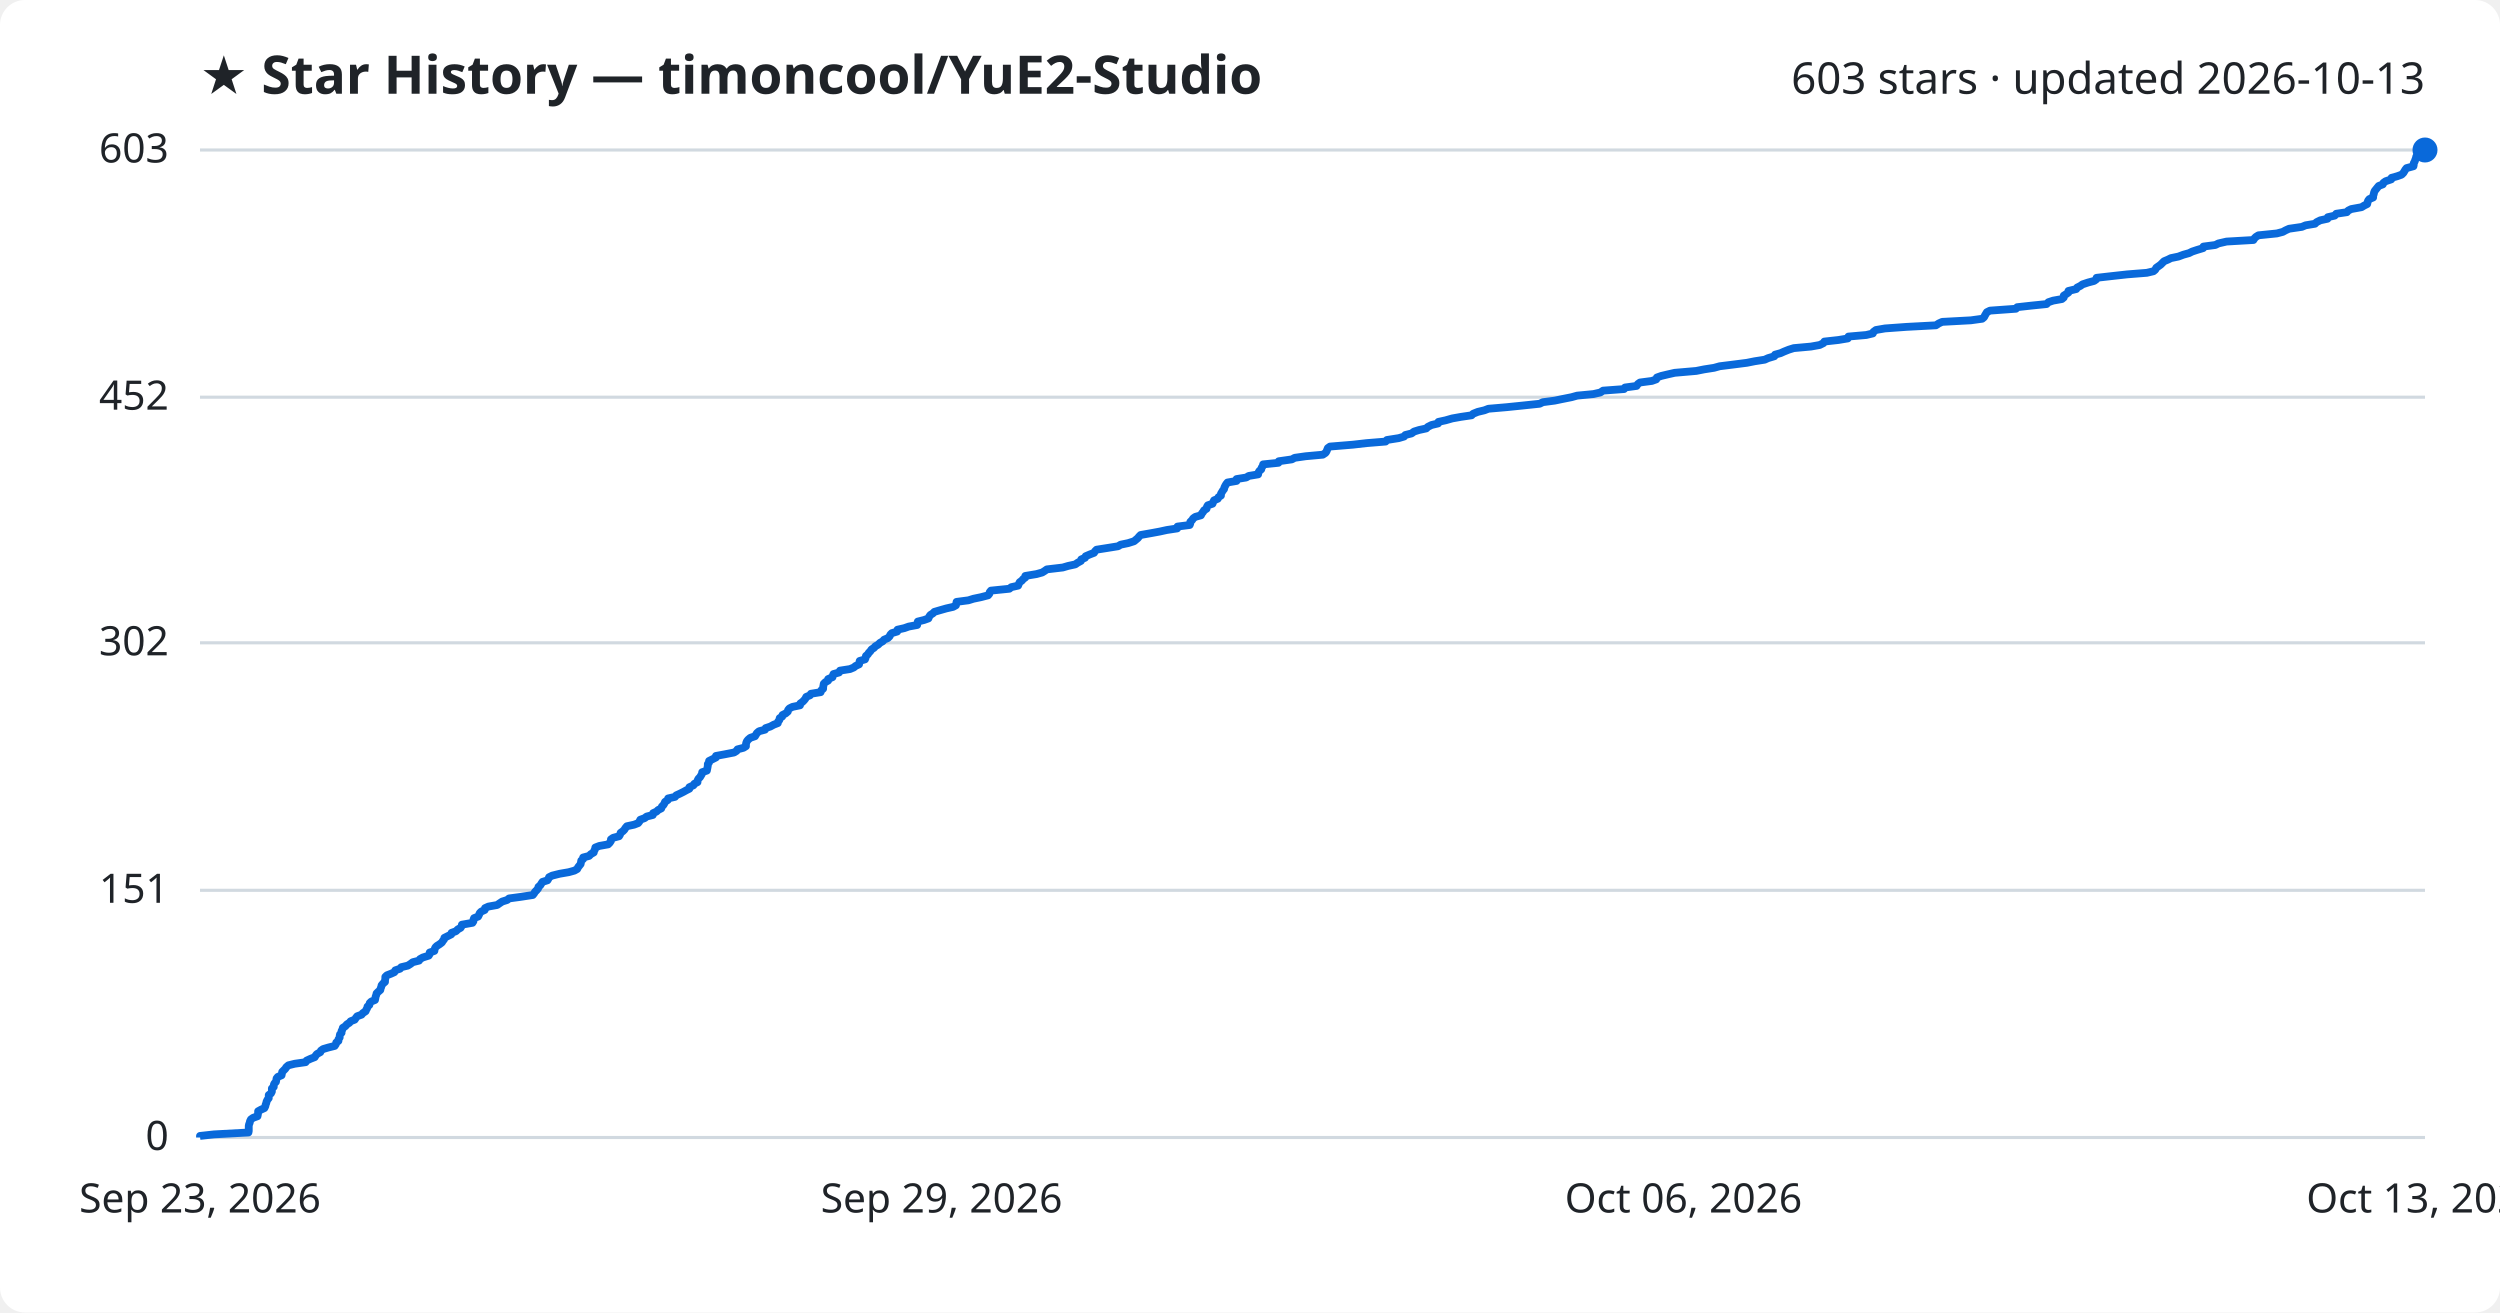
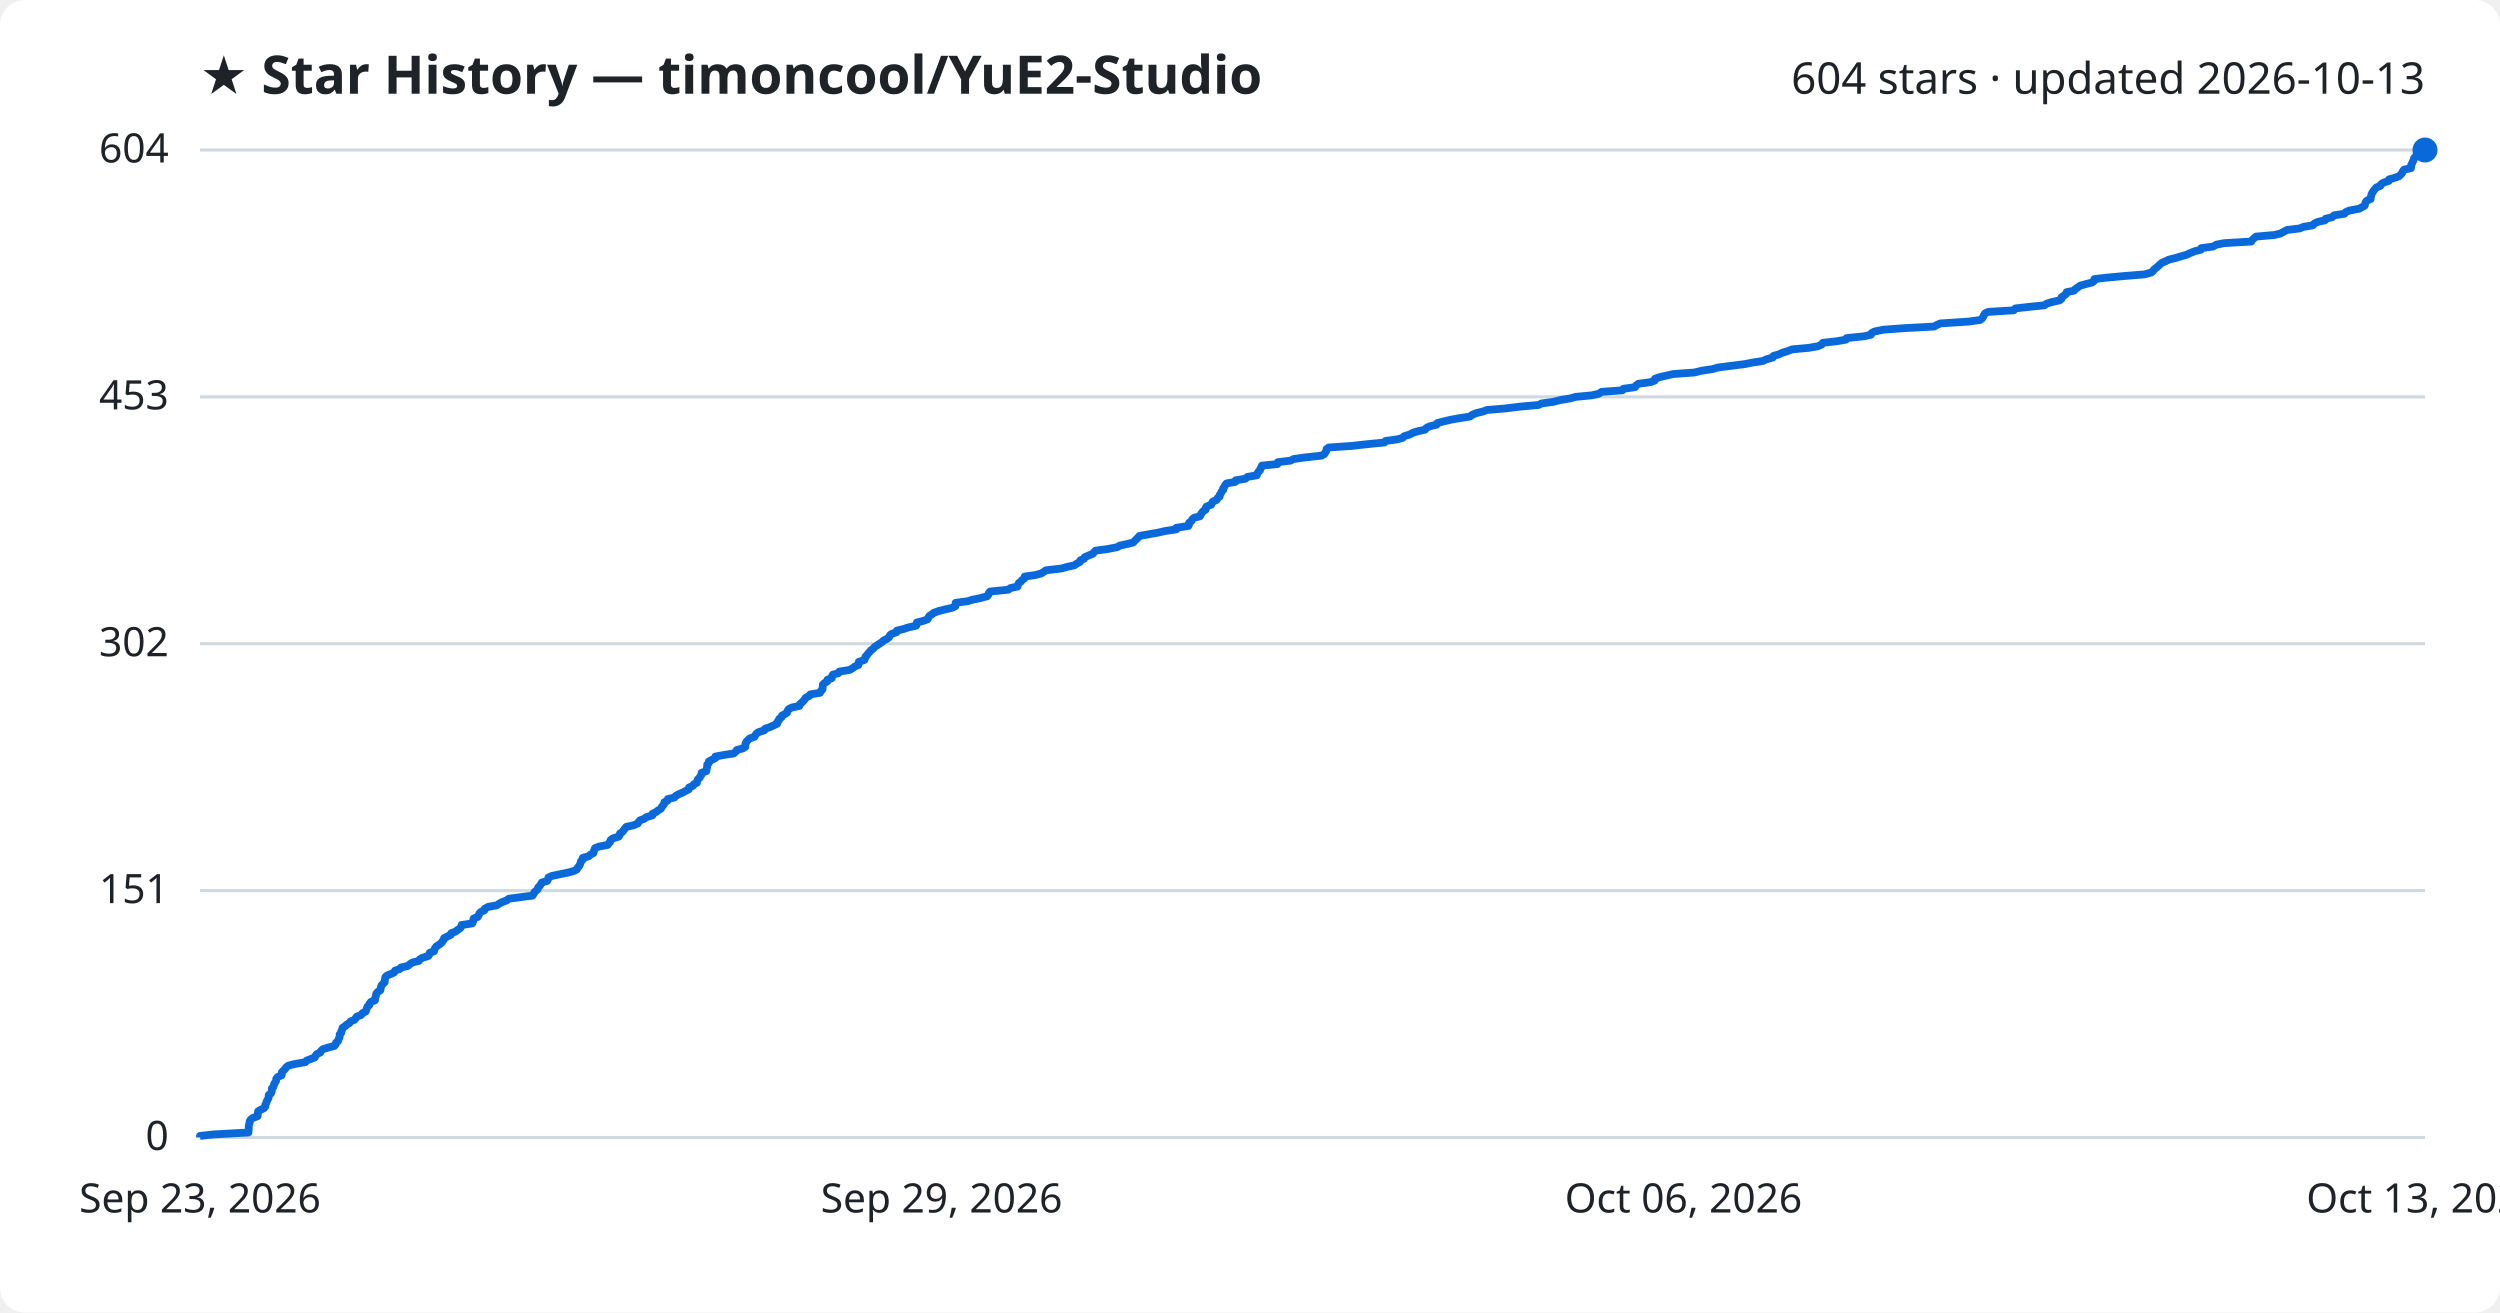
<svg xmlns="http://www.w3.org/2000/svg" viewBox="0 0 800 420" font-family="Segoe UI, sans-serif">
  <rect width="800" height="420" fill="#ffffff" rx="8" />
  <text x="64" y="30" fill="#1f2328" font-size="17" font-weight="700">★ Star History — timoncool/YuE2-Studio</text>
-   <text x="776" y="30" fill="#1f2328" font-size="14" text-anchor="end">603 stars · updated 2026-10-13</text>
+   <text x="776" y="30" fill="#1f2328" font-size="14" text-anchor="end">604 stars · updated 2026-10-13</text>
  <line x1="64" y1="364.0" x2="776" y2="364.0" stroke="#d1d9e0" stroke-width="1" />
  <text x="54" y="368.0" fill="#1f2328" font-size="13" text-anchor="end">0</text>
-   <line x1="64" y1="284.9" x2="776" y2="284.9" stroke="#d1d9e0" stroke-width="1" />
-   <text x="54" y="288.9" fill="#1f2328" font-size="13" text-anchor="end">151</text>
-   <line x1="64" y1="205.7" x2="776" y2="205.7" stroke="#d1d9e0" stroke-width="1" />
-   <text x="54" y="209.7" fill="#1f2328" font-size="13" text-anchor="end">302</text>
-   <line x1="64" y1="127.1" x2="776" y2="127.1" stroke="#d1d9e0" stroke-width="1" />
-   <text x="54" y="131.1" fill="#1f2328" font-size="13" text-anchor="end">452</text>
+   <line x1="64" y1="285.0" x2="776" y2="285.0" stroke="#d1d9e0" stroke-width="1" />
+   <text x="54" y="289.0" fill="#1f2328" font-size="13" text-anchor="end">151</text>
+   <line x1="64" y1="206.0" x2="776" y2="206.0" stroke="#d1d9e0" stroke-width="1" />
+   <text x="54" y="210.0" fill="#1f2328" font-size="13" text-anchor="end">302</text>
+   <line x1="64" y1="127.0" x2="776" y2="127.0" stroke="#d1d9e0" stroke-width="1" />
+   <text x="54" y="131.0" fill="#1f2328" font-size="13" text-anchor="end">453</text>
  <line x1="64" y1="48.0" x2="776" y2="48.0" stroke="#d1d9e0" stroke-width="1" />
-   <text x="54" y="52.0" fill="#1f2328" font-size="13" text-anchor="end">603</text>
-   <path d="M64.0,364.0 L64.0,363.5 L68.5,363.0 L79.5,362.4 L79.6,361.9 L79.6,361.4 L79.6,360.9 L79.6,360.3 L79.7,359.8 L79.9,359.3 L80.0,358.8 L80.3,358.2 L81.0,357.7 L82.4,357.2 L82.5,356.7 L82.6,356.1 L82.6,355.6 L83.5,355.1 L84.6,354.6 L84.9,354.0 L85.0,353.5 L85.2,353.0 L85.3,352.5 L85.6,351.9 L86.0,351.4 L86.0,350.9 L86.0,350.4 L86.7,349.9 L87.0,349.3 L87.0,348.8 L87.0,348.3 L87.6,347.8 L87.6,347.2 L87.8,346.7 L88.3,346.2 L88.4,345.7 L88.5,345.1 L88.9,344.6 L90.1,344.1 L90.2,343.6 L90.3,343.0 L90.8,342.5 L91.3,342.0 L91.6,341.5 L92.3,340.9 L94.3,340.4 L97.8,339.9 L98.1,339.4 L99.4,338.8 L100.7,338.3 L101.0,337.8 L101.4,337.3 L102.5,336.7 L102.7,336.2 L103.4,335.7 L105.1,335.2 L107.1,334.7 L107.5,334.1 L107.6,333.6 L108.3,333.1 L108.3,332.6 L108.7,332.0 L108.7,331.5 L108.8,331.0 L109.3,330.5 L109.3,329.9 L109.6,329.4 L109.7,328.9 L110.5,328.4 L111.0,327.8 L111.8,327.3 L112.2,326.8 L113.5,326.3 L113.9,325.7 L114.3,325.2 L115.7,324.7 L116.1,324.2 L117.0,323.6 L117.2,323.1 L117.5,322.6 L117.6,322.1 L118.2,321.6 L118.3,321.0 L118.8,320.5 L120.0,320.0 L120.1,319.5 L120.2,318.9 L120.4,318.4 L120.5,317.9 L121.0,317.4 L121.7,316.8 L121.8,316.3 L122.0,315.8 L122.1,315.3 L122.6,314.7 L123.2,314.2 L123.2,313.7 L123.3,313.2 L123.3,312.6 L123.8,312.1 L125.1,311.6 L126.2,311.1 L126.5,310.5 L128.0,310.0 L128.4,309.5 L130.5,309.0 L131.3,308.5 L132.1,307.9 L134.1,307.4 L134.4,306.9 L135.3,306.4 L137.2,305.8 L137.5,305.3 L137.5,304.8 L139.0,304.3 L139.1,303.7 L139.3,303.2 L139.8,302.7 L140.6,302.2 L141.4,301.6 L141.7,301.1 L142.1,300.6 L142.2,300.1 L143.4,299.5 L144.4,299.0 L144.5,298.5 L145.9,298.0 L146.5,297.4 L147.4,296.9 L147.7,296.4 L147.8,295.9 L151.2,295.3 L151.5,294.8 L151.5,294.3 L151.7,293.8 L153.0,293.3 L153.3,292.7 L153.5,292.2 L154.0,291.7 L155.1,291.2 L155.2,290.6 L156.3,290.1 L159.1,289.6 L159.8,289.1 L160.7,288.5 L162.3,288.0 L162.9,287.5 L166.6,287.0 L170.5,286.4 L170.9,285.9 L171.2,285.4 L171.7,284.9 L172.2,284.3 L172.3,283.8 L172.9,283.3 L173.2,282.8 L173.6,282.2 L175.2,281.7 L175.5,281.2 L175.7,280.7 L176.7,280.2 L179.1,279.6 L182.0,279.1 L183.8,278.6 L184.7,278.1 L185.0,277.5 L185.4,277.0 L185.8,276.5 L185.9,276.0 L186.0,275.4 L186.6,274.9 L186.6,274.4 L188.5,273.9 L189.1,273.3 L190.0,272.8 L190.1,272.3 L190.4,271.8 L190.5,271.2 L191.8,270.7 L194.6,270.2 L195.1,269.7 L195.5,269.1 L195.5,268.6 L196.2,268.1 L198.1,267.6 L198.4,267.1 L198.6,266.5 L199.3,266.0 L199.8,265.5 L200.1,265.0 L200.6,264.4 L202.9,263.9 L204.2,263.4 L204.6,262.9 L204.9,262.3 L206.3,261.8 L206.9,261.3 L208.9,260.8 L209.0,260.2 L210.1,259.7 L210.6,259.2 L211.6,258.7 L211.8,258.1 L212.3,257.6 L212.6,257.1 L212.8,256.6 L213.7,256.0 L213.8,255.5 L216.0,255.0 L216.4,254.5 L217.5,254.0 L218.7,253.4 L219.6,252.9 L220.6,252.4 L220.6,251.9 L221.9,251.3 L222.2,250.8 L223.2,250.3 L223.2,249.8 L223.5,249.2 L224.0,248.7 L224.3,248.2 L224.6,247.7 L224.7,247.1 L226.2,246.6 L226.3,246.1 L226.4,245.6 L226.5,245.0 L226.5,244.5 L226.9,244.0 L226.9,243.5 L228.1,242.9 L229.1,242.4 L229.1,241.9 L231.8,241.4 L234.9,240.8 L235.7,240.3 L236.0,239.8 L237.9,239.3 L238.7,238.8 L238.7,238.2 L238.8,237.7 L239.0,237.2 L239.4,236.7 L240.1,236.1 L241.6,235.6 L241.9,235.1 L242.2,234.6 L242.9,234.0 L244.8,233.5 L245.0,233.0 L246.5,232.5 L247.6,231.9 L248.9,231.4 L249.0,230.9 L249.4,230.4 L249.5,229.8 L250.3,229.3 L250.4,228.8 L251.4,228.3 L252.1,227.7 L252.2,227.2 L252.6,226.7 L253.6,226.2 L256.0,225.7 L256.1,225.1 L256.8,224.6 L257.3,224.1 L257.7,223.6 L258.0,223.0 L259.2,222.5 L259.5,222.0 L262.6,221.5 L262.8,220.9 L263.4,220.4 L263.4,219.9 L263.5,219.4 L263.6,218.8 L264.1,218.3 L265.0,217.8 L265.0,217.3 L266.4,216.7 L266.5,216.2 L266.7,215.7 L268.5,215.2 L268.8,214.6 L272.0,214.1 L273.2,213.6 L273.8,213.1 L274.9,212.6 L275.0,212.0 L275.1,211.5 L276.8,211.0 L277.0,210.5 L277.1,209.9 L277.7,209.4 L278.0,208.9 L278.5,208.4 L278.9,207.8 L279.7,207.3 L280.1,206.8 L281.0,206.3 L281.6,205.7 L282.5,205.2 L282.9,204.7 L284.1,204.2 L284.7,203.6 L284.9,203.1 L285.4,202.6 L287.1,202.1 L287.2,201.5 L289.4,201.0 L290.8,200.5 L293.5,200.0 L293.6,199.4 L293.7,198.9 L295.7,198.4 L297.1,197.9 L297.3,197.4 L297.7,196.8 L298.5,196.3 L299.0,195.8 L300.7,195.3 L302.8,194.7 L305.0,194.2 L305.9,193.7 L306.0,193.2 L306.1,192.6 L309.9,192.1 L311.5,191.6 L313.9,191.1 L316.2,190.5 L316.6,190.0 L316.7,189.5 L317.1,189.0 L323.0,188.4 L323.6,187.9 L325.8,187.4 L326.0,186.9 L326.3,186.3 L327.0,185.8 L327.4,185.3 L328.1,184.8 L328.1,184.3 L331.7,183.7 L333.5,183.2 L334.3,182.7 L335.0,182.2 L340.1,181.6 L341.8,181.1 L344.1,180.6 L344.8,180.1 L345.9,179.5 L346.0,179.0 L347.2,178.5 L347.4,178.0 L348.8,177.4 L350.1,176.9 L350.4,176.4 L350.9,175.9 L354.7,175.3 L357.8,174.8 L358.6,174.3 L361.0,173.8 L362.9,173.2 L363.5,172.7 L364.1,172.2 L364.5,171.7 L365.0,171.2 L368.4,170.6 L371.1,170.1 L373.4,169.6 L376.7,169.1 L376.8,168.5 L380.7,168.0 L380.9,167.5 L380.9,167.0 L381.5,166.4 L381.8,165.9 L382.5,165.4 L384.3,164.9 L384.6,164.3 L385.0,163.8 L385.3,163.3 L386.1,162.8 L386.2,162.2 L386.5,161.7 L388.0,161.2 L388.2,160.7 L388.5,160.1 L389.7,159.6 L389.9,159.1 L390.7,158.6 L390.7,158.0 L391.0,157.5 L391.3,157.0 L391.7,156.5 L391.8,156.0 L392.1,155.4 L392.4,154.9 L392.8,154.4 L395.7,153.9 L395.7,153.3 L398.8,152.8 L399.6,152.3 L402.6,151.8 L402.7,151.2 L403.0,150.7 L403.6,150.2 L403.7,149.7 L404.1,149.1 L404.2,148.6 L409.1,148.1 L409.2,147.6 L413.4,147.0 L414.3,146.5 L417.8,146.0 L423.3,145.5 L424.2,144.9 L424.5,144.4 L424.7,143.9 L424.9,143.4 L425.6,142.9 L432.9,142.3 L437.3,141.8 L443.4,141.3 L443.8,140.8 L447.6,140.2 L449.3,139.7 L449.7,139.2 L451.7,138.7 L452.5,138.1 L454.1,137.6 L456.4,137.1 L456.9,136.6 L458.1,136.0 L460.2,135.5 L460.3,135.0 L462.6,134.5 L464.7,133.9 L467.5,133.4 L470.9,132.9 L471.4,132.4 L472.9,131.8 L475.0,131.3 L476.3,130.8 L482.1,130.3 L487.0,129.8 L492.7,129.2 L493.7,128.7 L497.5,128.2 L499.9,127.7 L502.9,127.1 L504.7,126.6 L509.9,126.1 L512.1,125.6 L513.0,125.0 L519.7,124.5 L520.0,124.0 L523.7,123.5 L524.1,122.9 L524.8,122.4 L528.6,121.9 L530.0,121.4 L530.2,120.8 L531.6,120.3 L533.7,119.8 L535.9,119.3 L542.8,118.7 L545.3,118.2 L548.5,117.7 L550.3,117.2 L554.3,116.7 L559.0,116.1 L561.5,115.6 L564.7,115.1 L565.8,114.6 L567.8,114.0 L568.0,113.5 L569.8,113.0 L570.9,112.5 L572.4,111.9 L574.0,111.4 L579.5,110.9 L582.3,110.4 L583.5,109.8 L583.8,109.3 L588.3,108.8 L591.3,108.3 L591.5,107.7 L597.2,107.2 L599.3,106.7 L599.5,106.2 L600.3,105.6 L603.2,105.1 L610.1,104.6 L619.5,104.1 L620.4,103.5 L621.5,103.0 L630.7,102.5 L634.3,102.0 L634.9,101.5 L635.2,100.9 L635.5,100.4 L635.8,99.9 L636.8,99.4 L645.1,98.8 L645.5,98.3 L650.0,97.8 L654.9,97.3 L655.5,96.7 L657.0,96.2 L659.8,95.7 L660.4,95.2 L660.4,94.6 L661.2,94.1 L661.9,93.6 L661.9,93.1 L664.4,92.5 L664.7,92.0 L665.7,91.5 L666.4,91.0 L668.2,90.4 L670.1,89.9 L670.8,89.4 L670.9,88.9 L675.3,88.4 L680.7,87.8 L687.0,87.3 L689.1,86.8 L689.7,86.3 L690.0,85.7 L690.7,85.2 L691.4,84.7 L691.9,84.2 L692.5,83.6 L693.7,83.1 L694.7,82.6 L697.1,82.1 L698.7,81.5 L700.5,81.0 L701.5,80.5 L703.0,80.0 L705.0,79.4 L705.1,78.9 L708.9,78.4 L709.9,77.9 L712.5,77.3 L721.1,76.8 L721.4,76.3 L721.9,75.8 L722.7,75.3 L728.6,74.7 L730.5,74.2 L731.4,73.7 L732.5,73.2 L736.6,72.6 L737.8,72.1 L740.8,71.6 L741.3,71.1 L742.5,70.5 L744.8,70.0 L744.9,69.5 L747.1,69.0 L747.6,68.4 L751.0,67.9 L751.4,67.4 L752.4,66.9 L755.7,66.3 L756.5,65.8 L757.5,65.3 L757.6,64.8 L757.8,64.2 L758.2,63.7 L759.4,63.2 L759.4,62.7 L759.6,62.1 L759.7,61.6 L759.9,61.1 L760.3,60.6 L760.7,60.1 L761.2,59.5 L762.5,59.0 L762.7,58.5 L763.4,58.0 L765.2,57.4 L765.3,56.9 L767.1,56.4 L768.5,55.9 L769.1,55.3 L769.4,54.8 L769.7,54.3 L770.1,53.8 L772.3,53.2 L772.4,52.7 L772.4,52.2 L772.7,51.7 L772.9,51.1 L773.1,50.6 L773.2,50.1 L773.8,49.6 L774.1,49.0 L775.0,48.5 L776.0,48.0 L776.0,48.0" fill="none" stroke="#0969da" stroke-width="2.5" stroke-linejoin="round" />
+   <text x="54" y="52.0" fill="#1f2328" font-size="13" text-anchor="end">604</text>
+   <path d="M64.0,364.0 L64.0,363.5 L68.5,363.0 L79.5,362.4 L79.5,361.9 L79.6,361.4 L79.6,360.9 L79.6,360.3 L79.7,359.8 L79.9,359.3 L79.9,358.8 L80.3,358.2 L81.0,357.7 L82.4,357.2 L82.5,356.7 L82.5,356.2 L82.6,355.6 L83.5,355.1 L84.5,354.6 L84.9,354.1 L84.9,353.5 L85.2,353.0 L85.3,352.5 L85.6,352.0 L85.9,351.4 L86.0,350.9 L86.0,350.4 L86.7,349.9 L86.9,349.4 L87.0,348.8 L87.0,348.3 L87.5,347.8 L87.6,347.3 L87.8,346.7 L88.2,346.2 L88.4,345.7 L88.4,345.2 L88.9,344.6 L90.1,344.1 L90.2,343.6 L90.2,343.1 L90.8,342.5 L91.3,342.0 L91.6,341.5 L92.3,341.0 L94.2,340.5 L97.7,339.9 L98.1,339.4 L99.4,338.9 L100.7,338.4 L101.0,337.8 L101.4,337.3 L102.5,336.8 L102.7,336.3 L103.4,335.7 L105.1,335.2 L107.0,334.7 L107.4,334.2 L107.5,333.7 L108.2,333.1 L108.3,332.6 L108.6,332.1 L108.7,331.6 L108.7,331.0 L109.2,330.5 L109.2,330.0 L109.5,329.5 L109.6,328.9 L110.4,328.4 L110.9,327.9 L111.8,327.4 L112.1,326.9 L113.5,326.3 L113.8,325.8 L114.2,325.3 L115.6,324.8 L116.0,324.2 L117.0,323.7 L117.2,323.2 L117.4,322.7 L117.6,322.1 L118.2,321.6 L118.3,321.1 L118.7,320.6 L120.0,320.1 L120.0,319.5 L120.2,319.0 L120.3,318.5 L120.4,318.0 L120.9,317.4 L121.7,316.9 L121.8,316.4 L121.9,315.9 L122.1,315.3 L122.6,314.8 L123.1,314.3 L123.1,313.8 L123.2,313.3 L123.3,312.7 L123.8,312.2 L125.0,311.7 L126.1,311.2 L126.4,310.6 L127.9,310.1 L128.3,309.6 L130.5,309.1 L131.2,308.5 L132.0,308.0 L134.0,307.5 L134.3,307.0 L135.2,306.5 L137.1,305.9 L137.4,305.4 L137.5,304.9 L138.9,304.4 L139.0,303.8 L139.3,303.3 L139.7,302.8 L140.5,302.3 L141.3,301.7 L141.6,301.2 L142.0,300.7 L142.1,300.2 L143.3,299.6 L144.3,299.1 L144.4,298.6 L145.8,298.1 L146.4,297.6 L147.3,297.0 L147.6,296.5 L147.7,296.0 L151.1,295.5 L151.4,294.9 L151.4,294.4 L151.6,293.9 L152.9,293.4 L153.2,292.8 L153.4,292.3 L153.9,291.8 L155.0,291.3 L155.1,290.8 L156.2,290.2 L159.0,289.7 L159.7,289.2 L160.6,288.7 L162.2,288.1 L162.8,287.6 L166.5,287.1 L170.4,286.6 L170.8,286.0 L171.0,285.5 L171.6,285.0 L172.1,284.5 L172.2,284.0 L172.8,283.4 L173.1,282.9 L173.4,282.4 L175.1,281.9 L175.4,281.3 L175.5,280.8 L176.6,280.3 L179.0,279.8 L181.9,279.2 L183.7,278.7 L184.6,278.2 L184.8,277.7 L185.3,277.2 L185.6,276.6 L185.8,276.1 L185.9,275.6 L186.5,275.1 L186.5,274.5 L188.4,274.0 L188.9,273.5 L189.9,273.0 L190.0,272.4 L190.2,271.9 L190.4,271.4 L191.7,270.9 L194.4,270.4 L194.9,269.8 L195.3,269.3 L195.4,268.8 L196.1,268.3 L198.0,267.7 L198.3,267.2 L198.4,266.7 L199.2,266.2 L199.6,265.6 L200.0,265.1 L200.4,264.6 L202.7,264.1 L204.1,263.5 L204.4,263.0 L204.8,262.5 L206.2,262.0 L206.8,261.5 L208.8,260.9 L208.8,260.4 L209.9,259.9 L210.5,259.4 L211.5,258.8 L211.7,258.3 L212.1,257.8 L212.5,257.3 L212.6,256.7 L213.6,256.2 L213.7,255.7 L215.8,255.2 L216.2,254.7 L217.3,254.1 L218.5,253.6 L219.4,253.1 L220.4,252.6 L220.5,252.0 L221.7,251.5 L222.0,251.0 L223.0,250.5 L223.1,249.9 L223.3,249.4 L223.9,248.9 L224.1,248.4 L224.5,247.9 L224.5,247.3 L226.0,246.8 L226.1,246.3 L226.2,245.8 L226.3,245.2 L226.3,244.7 L226.8,244.2 L226.8,243.7 L227.9,243.1 L228.9,242.6 L228.9,242.1 L231.6,241.6 L234.8,241.1 L235.5,240.5 L235.8,240.0 L237.7,239.5 L238.5,239.0 L238.5,238.4 L238.6,237.9 L238.8,237.4 L239.3,236.9 L239.9,236.3 L241.4,235.8 L241.7,235.3 L242.0,234.8 L242.7,234.3 L244.6,233.7 L244.8,233.2 L246.3,232.7 L247.4,232.2 L248.7,231.6 L248.7,231.1 L249.2,230.6 L249.3,230.1 L250.1,229.5 L250.2,229.0 L251.2,228.5 L251.9,228.0 L252.0,227.5 L252.4,226.9 L253.4,226.4 L255.8,225.9 L255.9,225.4 L256.6,224.8 L257.1,224.3 L257.5,223.8 L257.8,223.3 L259.0,222.7 L259.3,222.2 L262.4,221.7 L262.6,221.2 L263.2,220.6 L263.2,220.1 L263.3,219.6 L263.3,219.1 L263.8,218.6 L264.8,218.0 L264.8,217.5 L266.2,217.0 L266.2,216.5 L266.5,215.9 L268.3,215.4 L268.6,214.9 L271.8,214.4 L272.9,213.8 L273.5,213.3 L274.7,212.8 L274.8,212.3 L274.8,211.8 L276.6,211.2 L276.8,210.7 L276.9,210.2 L277.4,209.7 L277.8,209.1 L278.3,208.6 L278.7,208.1 L279.4,207.6 L279.9,207.0 L280.7,206.5 L281.4,206.0 L282.2,205.5 L282.7,205.0 L283.9,204.4 L284.5,203.9 L284.7,203.4 L285.2,202.9 L286.9,202.3 L287.0,201.8 L289.1,201.3 L290.6,200.8 L293.2,200.2 L293.4,199.7 L293.4,199.2 L295.4,198.7 L296.8,198.2 L297.1,197.6 L297.4,197.1 L298.2,196.6 L298.8,196.1 L300.5,195.5 L302.5,195.0 L304.7,194.5 L305.7,194.0 L305.8,193.4 L305.8,192.9 L309.6,192.4 L311.2,191.9 L313.7,191.4 L315.9,190.8 L316.3,190.3 L316.4,189.8 L316.8,189.3 L322.7,188.7 L323.3,188.2 L325.6,187.7 L325.7,187.2 L326.0,186.6 L326.7,186.1 L327.1,185.6 L327.8,185.1 L327.9,184.5 L331.4,184.0 L333.2,183.5 L334.0,183.0 L334.7,182.5 L339.8,181.9 L341.5,181.4 L343.8,180.9 L344.5,180.4 L345.6,179.8 L345.7,179.3 L346.9,178.8 L347.1,178.3 L348.5,177.7 L349.7,177.2 L350.1,176.7 L350.6,176.2 L354.4,175.7 L357.5,175.1 L358.3,174.6 L360.6,174.1 L362.6,173.6 L363.2,173.0 L363.7,172.5 L364.2,172.0 L364.6,171.5 L368.0,170.9 L370.8,170.4 L373.0,169.9 L376.4,169.4 L376.4,168.9 L380.3,168.3 L380.5,167.8 L380.5,167.3 L381.2,166.8 L381.5,166.2 L382.1,165.7 L384.0,165.2 L384.2,164.7 L384.6,164.1 L385.0,163.6 L385.8,163.1 L385.8,162.6 L386.1,162.1 L387.6,161.5 L387.8,161.0 L388.1,160.5 L389.3,160.0 L389.6,159.4 L390.3,158.9 L390.3,158.4 L390.7,157.9 L390.9,157.3 L391.4,156.8 L391.4,156.3 L391.8,155.8 L392.0,155.3 L392.5,154.7 L395.3,154.2 L395.4,153.7 L398.5,153.2 L399.2,152.6 L402.2,152.1 L402.3,151.6 L402.6,151.1 L403.2,150.5 L403.3,150.0 L403.7,149.5 L403.8,149.0 L408.8,148.5 L408.9,147.9 L413.0,147.4 L413.9,146.9 L417.4,146.4 L422.9,145.8 L423.8,145.3 L424.1,144.8 L424.4,144.3 L424.5,143.7 L425.2,143.2 L432.5,142.7 L436.9,142.2 L443.0,141.6 L443.4,141.1 L447.1,140.6 L448.9,140.1 L449.3,139.6 L451.2,139.0 L452.1,138.5 L453.7,138.0 L456.0,137.5 L456.5,136.9 L457.6,136.4 L459.7,135.9 L459.9,135.4 L462.2,134.8 L464.3,134.3 L467.1,133.8 L470.4,133.3 L471.0,132.8 L472.4,132.2 L474.5,131.7 L475.8,131.2 L481.7,130.7 L486.6,130.1 L492.3,129.6 L493.3,129.1 L497.0,128.6 L499.4,128.0 L502.4,127.5 L504.2,127.0 L509.4,126.5 L511.6,126.0 L512.5,125.4 L519.2,124.9 L519.5,124.4 L523.2,123.9 L523.6,123.3 L524.3,122.8 L528.1,122.3 L529.5,121.8 L529.6,121.2 L531.0,120.7 L533.2,120.2 L535.4,119.7 L542.2,119.2 L544.7,118.6 L548.0,118.1 L549.8,117.6 L553.7,117.1 L558.4,116.5 L560.9,116.0 L564.2,115.5 L565.2,115.0 L567.3,114.4 L567.5,113.9 L569.2,113.4 L570.3,112.9 L571.9,112.4 L573.5,111.8 L578.9,111.3 L581.7,110.8 L582.9,110.3 L583.3,109.7 L587.7,109.2 L590.7,108.7 L590.9,108.2 L596.6,107.6 L598.7,107.1 L598.9,106.6 L599.8,106.1 L602.7,105.5 L609.5,105.0 L618.9,104.5 L619.8,104.0 L620.9,103.5 L630.0,102.9 L633.6,102.4 L634.3,101.9 L634.6,101.4 L634.9,100.8 L635.2,100.3 L636.2,99.8 L644.4,99.3 L644.9,98.7 L649.3,98.2 L654.2,97.7 L654.9,97.2 L656.4,96.7 L659.1,96.1 L659.7,95.6 L659.7,95.1 L660.5,94.6 L661.2,94.0 L661.3,93.5 L663.7,93.0 L664.1,92.5 L665.0,91.9 L665.7,91.4 L667.5,90.9 L669.5,90.4 L670.1,89.9 L670.2,89.3 L674.6,88.8 L680.1,88.3 L686.3,87.8 L688.4,87.2 L689.0,86.7 L689.3,86.2 L690.0,85.7 L690.7,85.1 L691.2,84.6 L691.8,84.1 L693.0,83.6 L694.0,83.1 L696.4,82.5 L698.0,82.0 L699.8,81.5 L700.8,81.0 L702.3,80.4 L704.3,79.9 L704.4,79.4 L708.2,78.9 L709.2,78.3 L711.8,77.8 L720.4,77.3 L720.7,76.8 L721.2,76.3 L722.0,75.7 L727.8,75.2 L729.8,74.7 L730.7,74.2 L731.8,73.6 L735.9,73.1 L737.1,72.6 L740.1,72.1 L740.6,71.5 L741.7,71.0 L744.0,70.5 L744.2,70.0 L746.3,69.5 L746.9,68.9 L750.2,68.4 L750.6,67.9 L751.7,67.4 L754.9,66.8 L755.8,66.3 L756.7,65.8 L756.8,65.3 L757.0,64.7 L757.4,64.2 L758.6,63.7 L758.6,63.2 L758.8,62.6 L758.9,62.1 L759.2,61.6 L759.5,61.1 L759.9,60.6 L760.4,60.0 L761.7,59.5 L761.9,59.0 L762.6,58.5 L764.4,57.9 L764.5,57.4 L766.3,56.9 L767.7,56.4 L768.3,55.8 L768.7,55.3 L768.9,54.8 L769.3,54.3 L771.5,53.8 L771.6,53.2 L771.6,52.7 L771.9,52.2 L772.1,51.7 L772.4,51.1 L772.5,50.6 L773.0,50.1 L773.3,49.6 L774.2,49.0 L775.2,48.5 L776.0,48.0 L776.0,48.0" fill="none" stroke="#0969da" stroke-width="2.5" stroke-linejoin="round" />
  <circle cx="776.0" cy="48.0" r="4" fill="#0969da" />
  <text x="64.0" y="388" fill="#1f2328" font-size="13" text-anchor="middle">Sep 23, 2026</text>
  <text x="301.3" y="388" fill="#1f2328" font-size="13" text-anchor="middle">Sep 29, 2026</text>
  <text x="538.7" y="388" fill="#1f2328" font-size="13" text-anchor="middle">Oct 06, 2026</text>
  <text x="776.0" y="388" fill="#1f2328" font-size="13" text-anchor="middle">Oct 13, 2026</text>
</svg>
